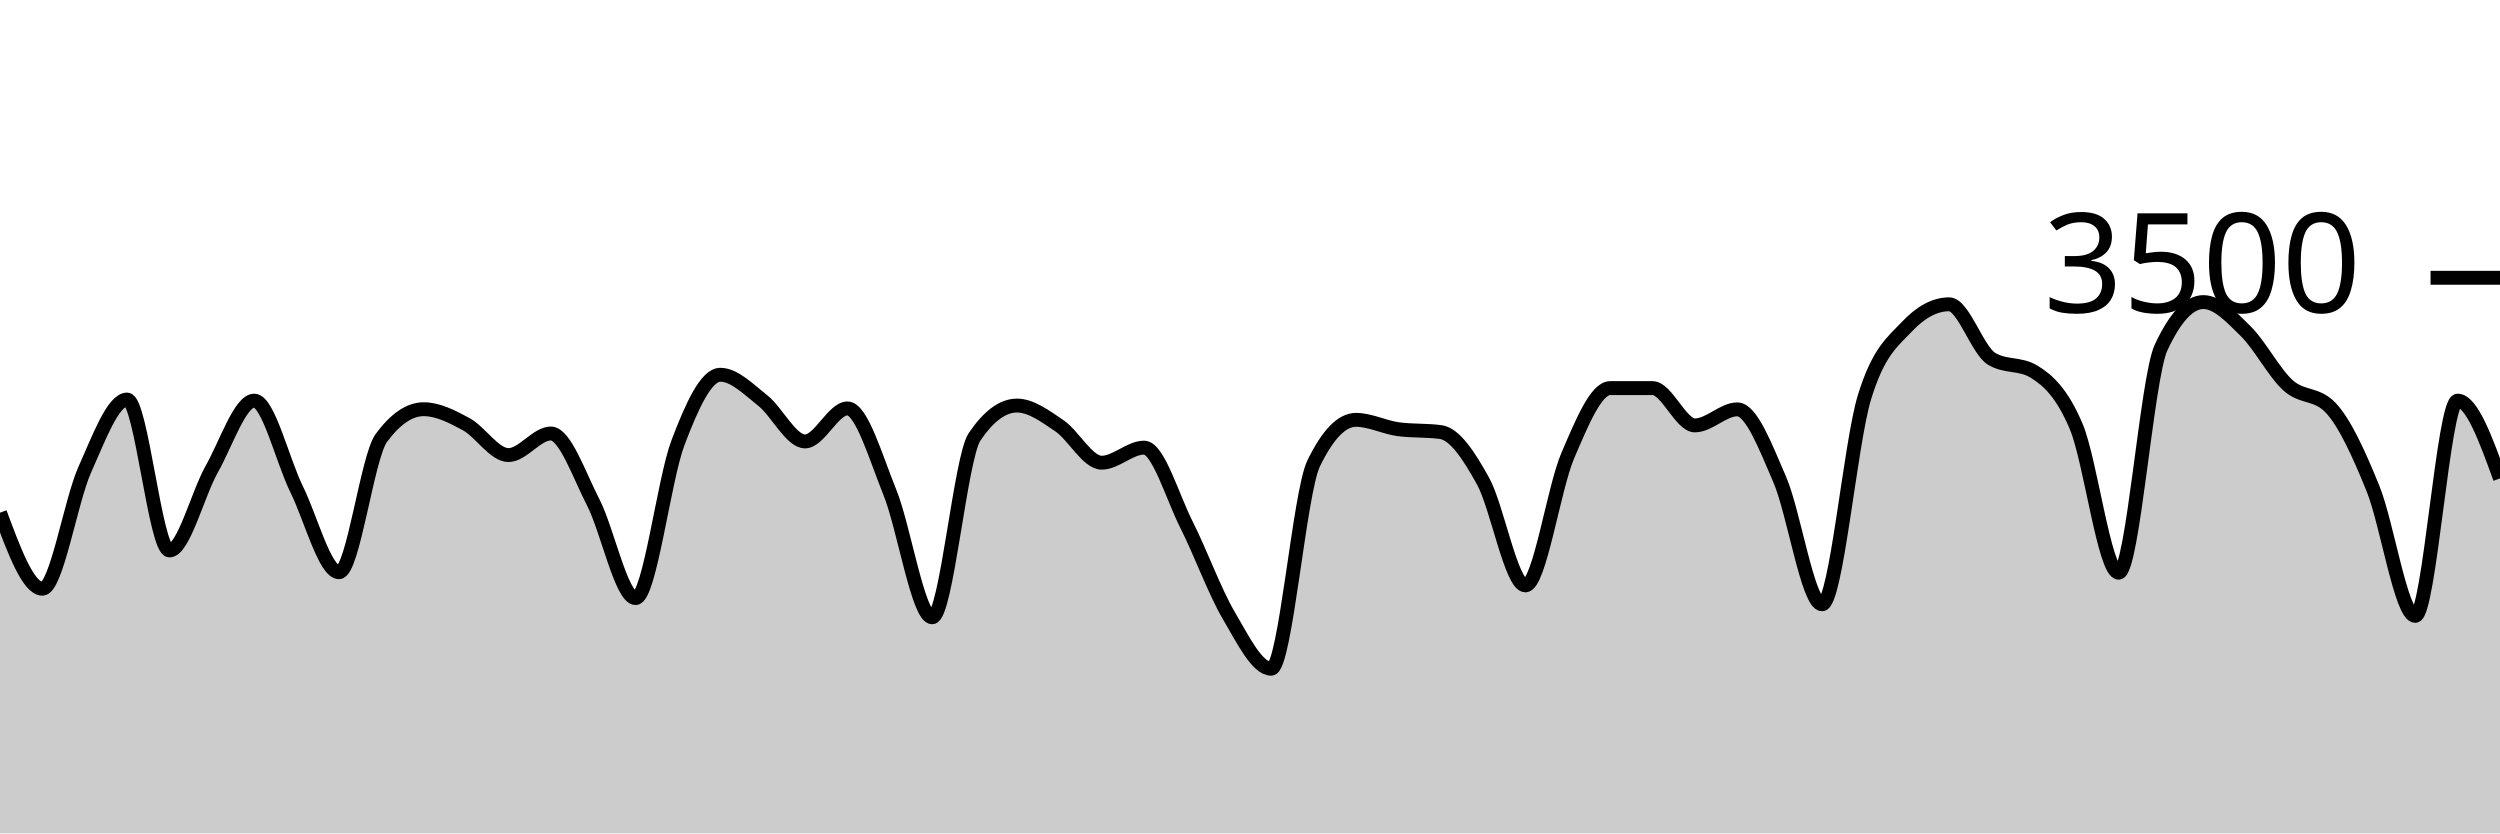
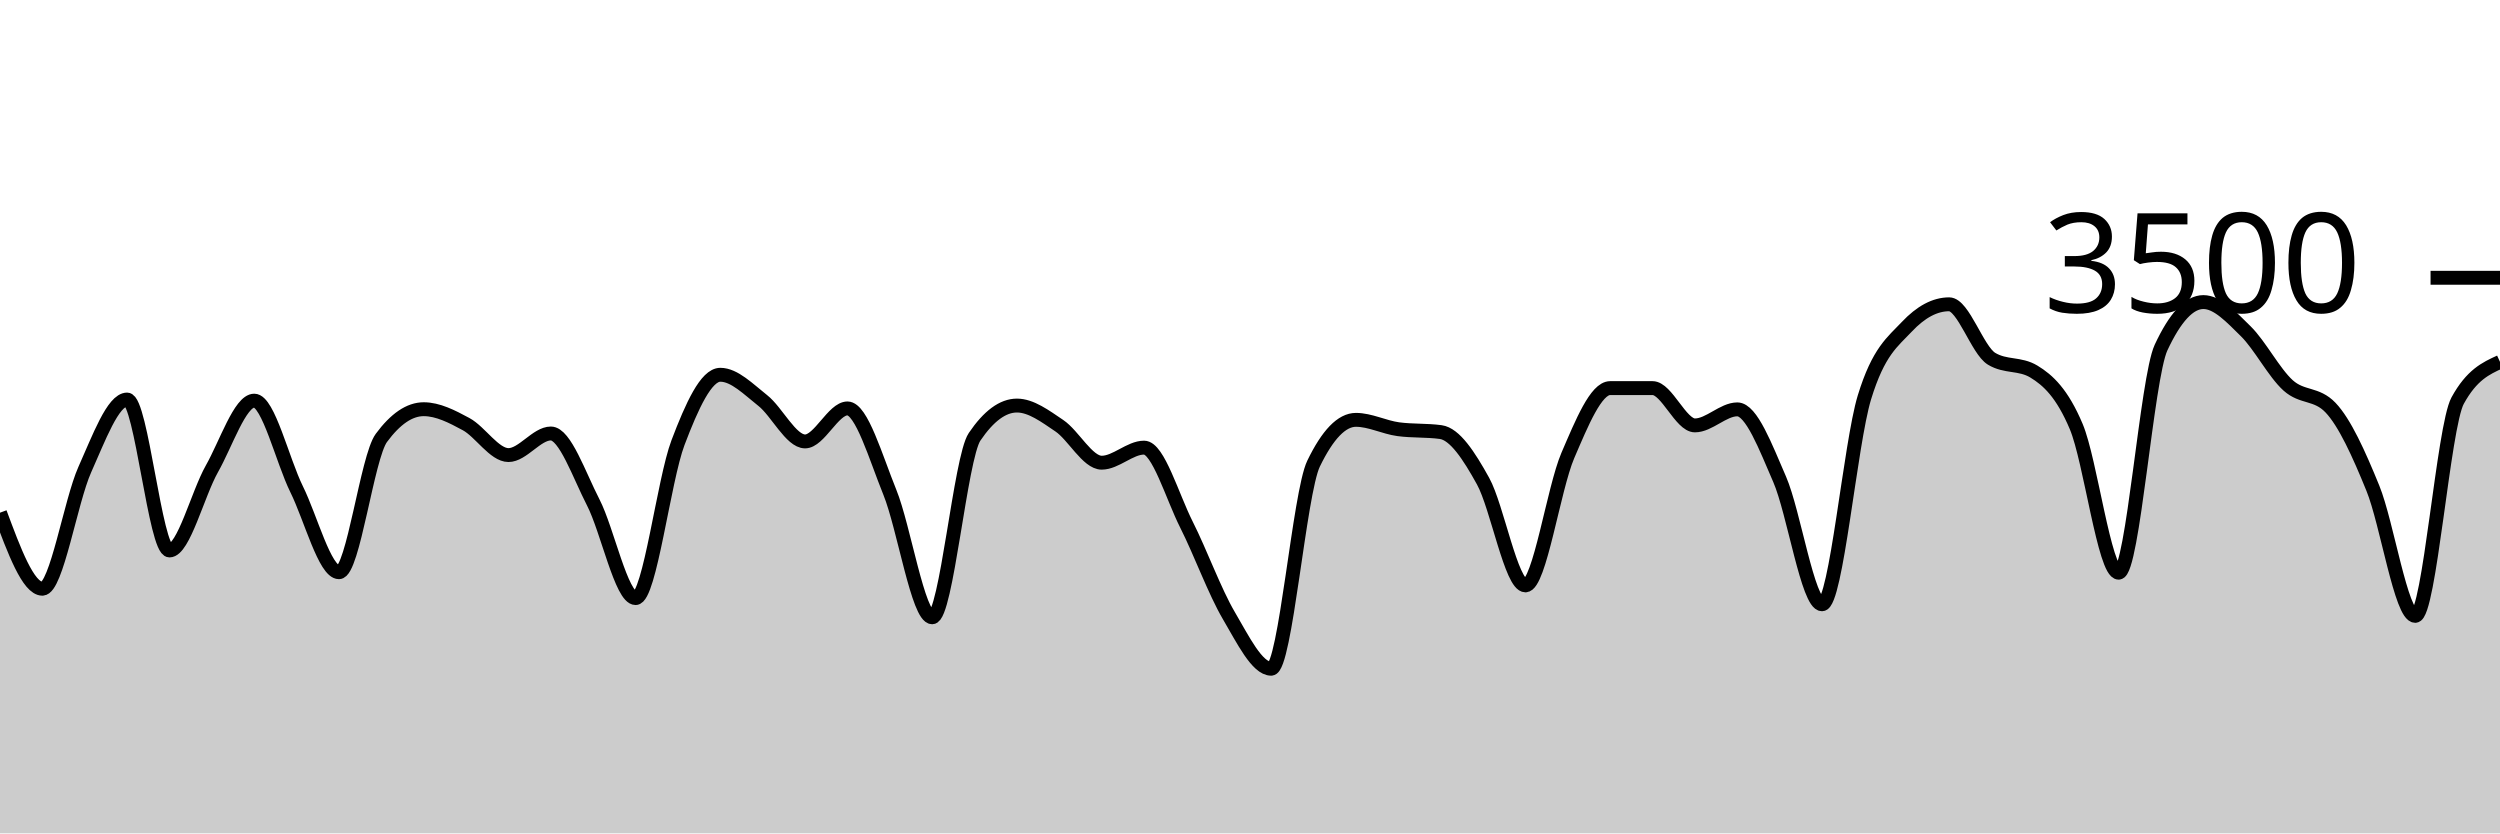
<svg xmlns="http://www.w3.org/2000/svg" viewBox="0 0 180 60">
  <g transform="translate(0,20)">
-     <path class="area" fill="rgba(0, 0, 0, 0.2)" d="M0,16.914C1.017,19.651,2.034,22.389,3.051,22.389C4.068,22.389,5.085,16.088,6.102,13.817C7.119,11.547,8.136,8.766,9.153,8.766C10.169,8.766,11.186,19.634,12.203,19.634C13.22,19.634,14.237,15.558,15.254,13.76C16.271,11.962,17.288,8.846,18.305,8.846C19.322,8.846,20.339,13.164,21.356,15.223C22.373,17.282,23.39,21.2,24.407,21.2C25.424,21.2,26.441,12.91,27.458,11.531C28.475,10.152,29.492,9.463,30.508,9.463C31.525,9.463,32.542,9.987,33.559,10.537C34.576,11.088,35.593,12.766,36.61,12.766C37.627,12.766,38.644,11.211,39.661,11.211C40.678,11.211,41.695,14.196,42.712,16.171C43.729,18.147,44.746,23.063,45.763,23.063C46.78,23.063,47.797,14.554,48.814,11.874C49.831,9.194,50.847,6.983,51.864,6.983C52.881,6.983,53.898,8.034,54.915,8.834C55.932,9.634,56.949,11.783,57.966,11.783C58.983,11.783,60,9.406,61.017,9.406C62.034,9.406,63.051,12.933,64.068,15.44C65.085,17.947,66.102,24.446,67.119,24.446C68.136,24.446,69.153,12.952,70.169,11.451C71.186,9.95,72.203,9.2,73.22,9.2C74.237,9.2,75.254,9.966,76.271,10.651C77.288,11.337,78.305,13.314,79.322,13.314C80.339,13.314,81.356,12.229,82.373,12.229C83.39,12.229,84.407,15.756,85.424,17.771C86.441,19.787,87.458,22.59,88.475,24.32C89.492,26.05,90.508,28.149,91.525,28.149C92.542,28.149,93.559,15.486,94.576,13.383C95.593,11.28,96.61,10.229,97.627,10.229C98.644,10.229,99.661,10.766,100.678,10.903C101.695,11.04,102.712,10.971,103.729,11.109C104.746,11.246,105.763,12.8,106.78,14.64C107.797,16.48,108.814,22.149,109.831,22.149C110.847,22.149,111.864,15.168,112.881,12.8C113.898,10.432,114.915,7.943,115.932,7.943C116.949,7.943,117.966,7.943,118.983,7.943C120,7.943,121.017,10.629,122.034,10.629C123.051,10.629,124.068,9.474,125.085,9.474C126.102,9.474,127.119,12.175,128.136,14.514C129.153,16.853,130.169,23.509,131.186,23.509C132.203,23.509,133.22,11.947,134.237,8.617C135.254,5.288,136.271,4.613,137.288,3.531C138.305,2.45,139.322,1.909,140.339,1.909C141.356,1.909,142.373,5.211,143.39,5.829C144.407,6.446,145.424,6.137,146.441,6.754C147.458,7.371,148.475,8.307,149.492,10.72C150.508,13.133,151.525,21.234,152.542,21.234C153.559,21.234,154.576,7.215,155.593,5.029C156.61,2.842,157.627,1.749,158.644,1.749C159.661,1.749,160.678,2.851,161.695,3.851C162.712,4.851,163.729,6.832,164.746,7.749C165.763,8.665,166.78,8.282,167.797,9.349C168.814,10.415,169.831,12.655,170.847,15.154C171.864,17.653,172.881,24.343,173.898,24.343C174.915,24.343,175.932,8.846,176.949,8.846C177.966,8.846,178.983,11.646,180,14.446L180,40C178.983,40,177.966,40,176.949,40C175.932,40,174.915,40,173.898,40C172.881,40,171.864,40,170.847,40C169.831,40,168.814,40,167.797,40C166.78,40,165.763,40,164.746,40C163.729,40,162.712,40,161.695,40C160.678,40,159.661,40,158.644,40C157.627,40,156.61,40,155.593,40C154.576,40,153.559,40,152.542,40C151.525,40,150.508,40,149.492,40C148.475,40,147.458,40,146.441,40C145.424,40,144.407,40,143.39,40C142.373,40,141.356,40,140.339,40C139.322,40,138.305,40,137.288,40C136.271,40,135.254,40,134.237,40C133.22,40,132.203,40,131.186,40C130.169,40,129.153,40,128.136,40C127.119,40,126.102,40,125.085,40C124.068,40,123.051,40,122.034,40C121.017,40,120,40,118.983,40C117.966,40,116.949,40,115.932,40C114.915,40,113.898,40,112.881,40C111.864,40,110.847,40,109.831,40C108.814,40,107.797,40,106.78,40C105.763,40,104.746,40,103.729,40C102.712,40,101.695,40,100.678,40C99.661,40,98.644,40,97.627,40C96.61,40,95.593,40,94.576,40C93.559,40,92.542,40,91.525,40C90.508,40,89.492,40,88.475,40C87.458,40,86.441,40,85.424,40C84.407,40,83.39,40,82.373,40C81.356,40,80.339,40,79.322,40C78.305,40,77.288,40,76.271,40C75.254,40,74.237,40,73.22,40C72.203,40,71.186,40,70.169,40C69.153,40,68.136,40,67.119,40C66.102,40,65.085,40,64.068,40C63.051,40,62.034,40,61.017,40C60,40,58.983,40,57.966,40C56.949,40,55.932,40,54.915,40C53.898,40,52.881,40,51.864,40C50.847,40,49.831,40,48.814,40C47.797,40,46.78,40,45.763,40C44.746,40,43.729,40,42.712,40C41.695,40,40.678,40,39.661,40C38.644,40,37.627,40,36.61,40C35.593,40,34.576,40,33.559,40C32.542,40,31.525,40,30.508,40C29.492,40,28.475,40,27.458,40C26.441,40,25.424,40,24.407,40C23.39,40,22.373,40,21.356,40C20.339,40,19.322,40,18.305,40C17.288,40,16.271,40,15.254,40C14.237,40,13.22,40,12.203,40C11.186,40,10.169,40,9.153,40C8.136,40,7.119,40,6.102,40C5.085,40,4.068,40,3.051,40C2.034,40,1.017,40,0,40Z" />
-     <path class="line" stroke="black" fill="none" d="M0,16.914C1.017,19.651,2.034,22.389,3.051,22.389C4.068,22.389,5.085,16.088,6.102,13.817C7.119,11.547,8.136,8.766,9.153,8.766C10.169,8.766,11.186,19.634,12.203,19.634C13.22,19.634,14.237,15.558,15.254,13.76C16.271,11.962,17.288,8.846,18.305,8.846C19.322,8.846,20.339,13.164,21.356,15.223C22.373,17.282,23.39,21.2,24.407,21.2C25.424,21.2,26.441,12.91,27.458,11.531C28.475,10.152,29.492,9.463,30.508,9.463C31.525,9.463,32.542,9.987,33.559,10.537C34.576,11.088,35.593,12.766,36.61,12.766C37.627,12.766,38.644,11.211,39.661,11.211C40.678,11.211,41.695,14.196,42.712,16.171C43.729,18.147,44.746,23.063,45.763,23.063C46.78,23.063,47.797,14.554,48.814,11.874C49.831,9.194,50.847,6.983,51.864,6.983C52.881,6.983,53.898,8.034,54.915,8.834C55.932,9.634,56.949,11.783,57.966,11.783C58.983,11.783,60,9.406,61.017,9.406C62.034,9.406,63.051,12.933,64.068,15.44C65.085,17.947,66.102,24.446,67.119,24.446C68.136,24.446,69.153,12.952,70.169,11.451C71.186,9.95,72.203,9.2,73.22,9.2C74.237,9.2,75.254,9.966,76.271,10.651C77.288,11.337,78.305,13.314,79.322,13.314C80.339,13.314,81.356,12.229,82.373,12.229C83.39,12.229,84.407,15.756,85.424,17.771C86.441,19.787,87.458,22.59,88.475,24.32C89.492,26.05,90.508,28.149,91.525,28.149C92.542,28.149,93.559,15.486,94.576,13.383C95.593,11.28,96.61,10.229,97.627,10.229C98.644,10.229,99.661,10.766,100.678,10.903C101.695,11.04,102.712,10.971,103.729,11.109C104.746,11.246,105.763,12.8,106.78,14.64C107.797,16.48,108.814,22.149,109.831,22.149C110.847,22.149,111.864,15.168,112.881,12.8C113.898,10.432,114.915,7.943,115.932,7.943C116.949,7.943,117.966,7.943,118.983,7.943C120,7.943,121.017,10.629,122.034,10.629C123.051,10.629,124.068,9.474,125.085,9.474C126.102,9.474,127.119,12.175,128.136,14.514C129.153,16.853,130.169,23.509,131.186,23.509C132.203,23.509,133.22,11.947,134.237,8.617C135.254,5.288,136.271,4.613,137.288,3.531C138.305,2.45,139.322,1.909,140.339,1.909C141.356,1.909,142.373,5.211,143.39,5.829C144.407,6.446,145.424,6.137,146.441,6.754C147.458,7.371,148.475,8.307,149.492,10.72C150.508,13.133,151.525,21.234,152.542,21.234C153.559,21.234,154.576,7.215,155.593,5.029C156.61,2.842,157.627,1.749,158.644,1.749C159.661,1.749,160.678,2.851,161.695,3.851C162.712,4.851,163.729,6.832,164.746,7.749C165.763,8.665,166.78,8.282,167.797,9.349C168.814,10.415,169.831,12.655,170.847,15.154C171.864,17.653,172.881,24.343,173.898,24.343C174.915,24.343,175.932,8.846,176.949,8.846C177.966,8.846,178.983,11.646,180,14.446" />
+     <path class="area" fill="rgba(0, 0, 0, 0.2)" d="M0,16.914C1.017,19.651,2.034,22.389,3.051,22.389C4.068,22.389,5.085,16.088,6.102,13.817C7.119,11.547,8.136,8.766,9.153,8.766C10.169,8.766,11.186,19.634,12.203,19.634C13.22,19.634,14.237,15.558,15.254,13.76C16.271,11.962,17.288,8.846,18.305,8.846C19.322,8.846,20.339,13.164,21.356,15.223C22.373,17.282,23.39,21.2,24.407,21.2C25.424,21.2,26.441,12.91,27.458,11.531C28.475,10.152,29.492,9.463,30.508,9.463C31.525,9.463,32.542,9.987,33.559,10.537C34.576,11.088,35.593,12.766,36.61,12.766C37.627,12.766,38.644,11.211,39.661,11.211C40.678,11.211,41.695,14.196,42.712,16.171C43.729,18.147,44.746,23.063,45.763,23.063C46.78,23.063,47.797,14.554,48.814,11.874C49.831,9.194,50.847,6.983,51.864,6.983C52.881,6.983,53.898,8.034,54.915,8.834C55.932,9.634,56.949,11.783,57.966,11.783C58.983,11.783,60,9.406,61.017,9.406C62.034,9.406,63.051,12.933,64.068,15.44C65.085,17.947,66.102,24.446,67.119,24.446C68.136,24.446,69.153,12.952,70.169,11.451C71.186,9.95,72.203,9.2,73.22,9.2C74.237,9.2,75.254,9.966,76.271,10.651C77.288,11.337,78.305,13.314,79.322,13.314C80.339,13.314,81.356,12.229,82.373,12.229C83.39,12.229,84.407,15.756,85.424,17.771C86.441,19.787,87.458,22.59,88.475,24.32C89.492,26.05,90.508,28.149,91.525,28.149C92.542,28.149,93.559,15.486,94.576,13.383C95.593,11.28,96.61,10.229,97.627,10.229C98.644,10.229,99.661,10.766,100.678,10.903C101.695,11.04,102.712,10.971,103.729,11.109C104.746,11.246,105.763,12.8,106.78,14.64C107.797,16.48,108.814,22.149,109.831,22.149C110.847,22.149,111.864,15.168,112.881,12.8C113.898,10.432,114.915,7.943,115.932,7.943C116.949,7.943,117.966,7.943,118.983,7.943C120,7.943,121.017,10.629,122.034,10.629C123.051,10.629,124.068,9.474,125.085,9.474C126.102,9.474,127.119,12.175,128.136,14.514C129.153,16.853,130.169,23.509,131.186,23.509C132.203,23.509,133.22,11.947,134.237,8.617C135.254,5.288,136.271,4.613,137.288,3.531C138.305,2.45,139.322,1.909,140.339,1.909C141.356,1.909,142.373,5.211,143.39,5.829C144.407,6.446,145.424,6.137,146.441,6.754C147.458,7.371,148.475,8.307,149.492,10.72C150.508,13.133,151.525,21.234,152.542,21.234C153.559,21.234,154.576,7.215,155.593,5.029C156.61,2.842,157.627,1.749,158.644,1.749C159.661,1.749,160.678,2.851,161.695,3.851C162.712,4.851,163.729,6.832,164.746,7.749C165.763,8.665,166.78,8.282,167.797,9.349C168.814,10.415,169.831,12.655,170.847,15.154C171.864,17.653,172.881,24.343,173.898,24.343C174.915,24.343,175.932,10.705,176.949,8.846C177.966,6.987,178.983,6.522,180,6.057L180,40C178.983,40,177.966,40,176.949,40C175.932,40,174.915,40,173.898,40C172.881,40,171.864,40,170.847,40C169.831,40,168.814,40,167.797,40C166.78,40,165.763,40,164.746,40C163.729,40,162.712,40,161.695,40C160.678,40,159.661,40,158.644,40C157.627,40,156.61,40,155.593,40C154.576,40,153.559,40,152.542,40C151.525,40,150.508,40,149.492,40C148.475,40,147.458,40,146.441,40C145.424,40,144.407,40,143.39,40C142.373,40,141.356,40,140.339,40C139.322,40,138.305,40,137.288,40C136.271,40,135.254,40,134.237,40C133.22,40,132.203,40,131.186,40C130.169,40,129.153,40,128.136,40C127.119,40,126.102,40,125.085,40C124.068,40,123.051,40,122.034,40C121.017,40,120,40,118.983,40C117.966,40,116.949,40,115.932,40C114.915,40,113.898,40,112.881,40C111.864,40,110.847,40,109.831,40C108.814,40,107.797,40,106.78,40C105.763,40,104.746,40,103.729,40C102.712,40,101.695,40,100.678,40C99.661,40,98.644,40,97.627,40C96.61,40,95.593,40,94.576,40C93.559,40,92.542,40,91.525,40C90.508,40,89.492,40,88.475,40C87.458,40,86.441,40,85.424,40C84.407,40,83.39,40,82.373,40C81.356,40,80.339,40,79.322,40C78.305,40,77.288,40,76.271,40C75.254,40,74.237,40,73.22,40C72.203,40,71.186,40,70.169,40C69.153,40,68.136,40,67.119,40C66.102,40,65.085,40,64.068,40C63.051,40,62.034,40,61.017,40C60,40,58.983,40,57.966,40C56.949,40,55.932,40,54.915,40C53.898,40,52.881,40,51.864,40C50.847,40,49.831,40,48.814,40C47.797,40,46.78,40,45.763,40C44.746,40,43.729,40,42.712,40C41.695,40,40.678,40,39.661,40C38.644,40,37.627,40,36.61,40C35.593,40,34.576,40,33.559,40C32.542,40,31.525,40,30.508,40C29.492,40,28.475,40,27.458,40C26.441,40,25.424,40,24.407,40C23.39,40,22.373,40,21.356,40C20.339,40,19.322,40,18.305,40C17.288,40,16.271,40,15.254,40C14.237,40,13.22,40,12.203,40C11.186,40,10.169,40,9.153,40C8.136,40,7.119,40,6.102,40C5.085,40,4.068,40,3.051,40C2.034,40,1.017,40,0,40Z" />
+     <path class="line" stroke="black" fill="none" d="M0,16.914C1.017,19.651,2.034,22.389,3.051,22.389C4.068,22.389,5.085,16.088,6.102,13.817C7.119,11.547,8.136,8.766,9.153,8.766C10.169,8.766,11.186,19.634,12.203,19.634C13.22,19.634,14.237,15.558,15.254,13.76C16.271,11.962,17.288,8.846,18.305,8.846C19.322,8.846,20.339,13.164,21.356,15.223C22.373,17.282,23.39,21.2,24.407,21.2C25.424,21.2,26.441,12.91,27.458,11.531C28.475,10.152,29.492,9.463,30.508,9.463C31.525,9.463,32.542,9.987,33.559,10.537C34.576,11.088,35.593,12.766,36.61,12.766C37.627,12.766,38.644,11.211,39.661,11.211C40.678,11.211,41.695,14.196,42.712,16.171C43.729,18.147,44.746,23.063,45.763,23.063C46.78,23.063,47.797,14.554,48.814,11.874C49.831,9.194,50.847,6.983,51.864,6.983C52.881,6.983,53.898,8.034,54.915,8.834C55.932,9.634,56.949,11.783,57.966,11.783C58.983,11.783,60,9.406,61.017,9.406C62.034,9.406,63.051,12.933,64.068,15.44C65.085,17.947,66.102,24.446,67.119,24.446C68.136,24.446,69.153,12.952,70.169,11.451C71.186,9.95,72.203,9.2,73.22,9.2C74.237,9.2,75.254,9.966,76.271,10.651C77.288,11.337,78.305,13.314,79.322,13.314C80.339,13.314,81.356,12.229,82.373,12.229C83.39,12.229,84.407,15.756,85.424,17.771C86.441,19.787,87.458,22.59,88.475,24.32C89.492,26.05,90.508,28.149,91.525,28.149C92.542,28.149,93.559,15.486,94.576,13.383C95.593,11.28,96.61,10.229,97.627,10.229C98.644,10.229,99.661,10.766,100.678,10.903C101.695,11.04,102.712,10.971,103.729,11.109C104.746,11.246,105.763,12.8,106.78,14.64C107.797,16.48,108.814,22.149,109.831,22.149C110.847,22.149,111.864,15.168,112.881,12.8C113.898,10.432,114.915,7.943,115.932,7.943C116.949,7.943,117.966,7.943,118.983,7.943C120,7.943,121.017,10.629,122.034,10.629C123.051,10.629,124.068,9.474,125.085,9.474C126.102,9.474,127.119,12.175,128.136,14.514C129.153,16.853,130.169,23.509,131.186,23.509C132.203,23.509,133.22,11.947,134.237,8.617C135.254,5.288,136.271,4.613,137.288,3.531C138.305,2.45,139.322,1.909,140.339,1.909C141.356,1.909,142.373,5.211,143.39,5.829C144.407,6.446,145.424,6.137,146.441,6.754C147.458,7.371,148.475,8.307,149.492,10.72C150.508,13.133,151.525,21.234,152.542,21.234C153.559,21.234,154.576,7.215,155.593,5.029C156.61,2.842,157.627,1.749,158.644,1.749C159.661,1.749,160.678,2.851,161.695,3.851C162.712,4.851,163.729,6.832,164.746,7.749C165.763,8.665,166.78,8.282,167.797,9.349C168.814,10.415,169.831,12.655,170.847,15.154C171.864,17.653,172.881,24.343,173.898,24.343C174.915,24.343,175.932,10.705,176.949,8.846C177.966,6.987,178.983,6.522,180,6.057" />
    <path class="axis-ceiling" stroke-width="1" stroke="black" fill="none" d="M175,0L180,0" />
    <text class="axis-ceiling-label" font-family="sans-serif" text-anchor="end" font-size="10px" x="170" y="2.5">3500</text>
  </g>
</svg>
